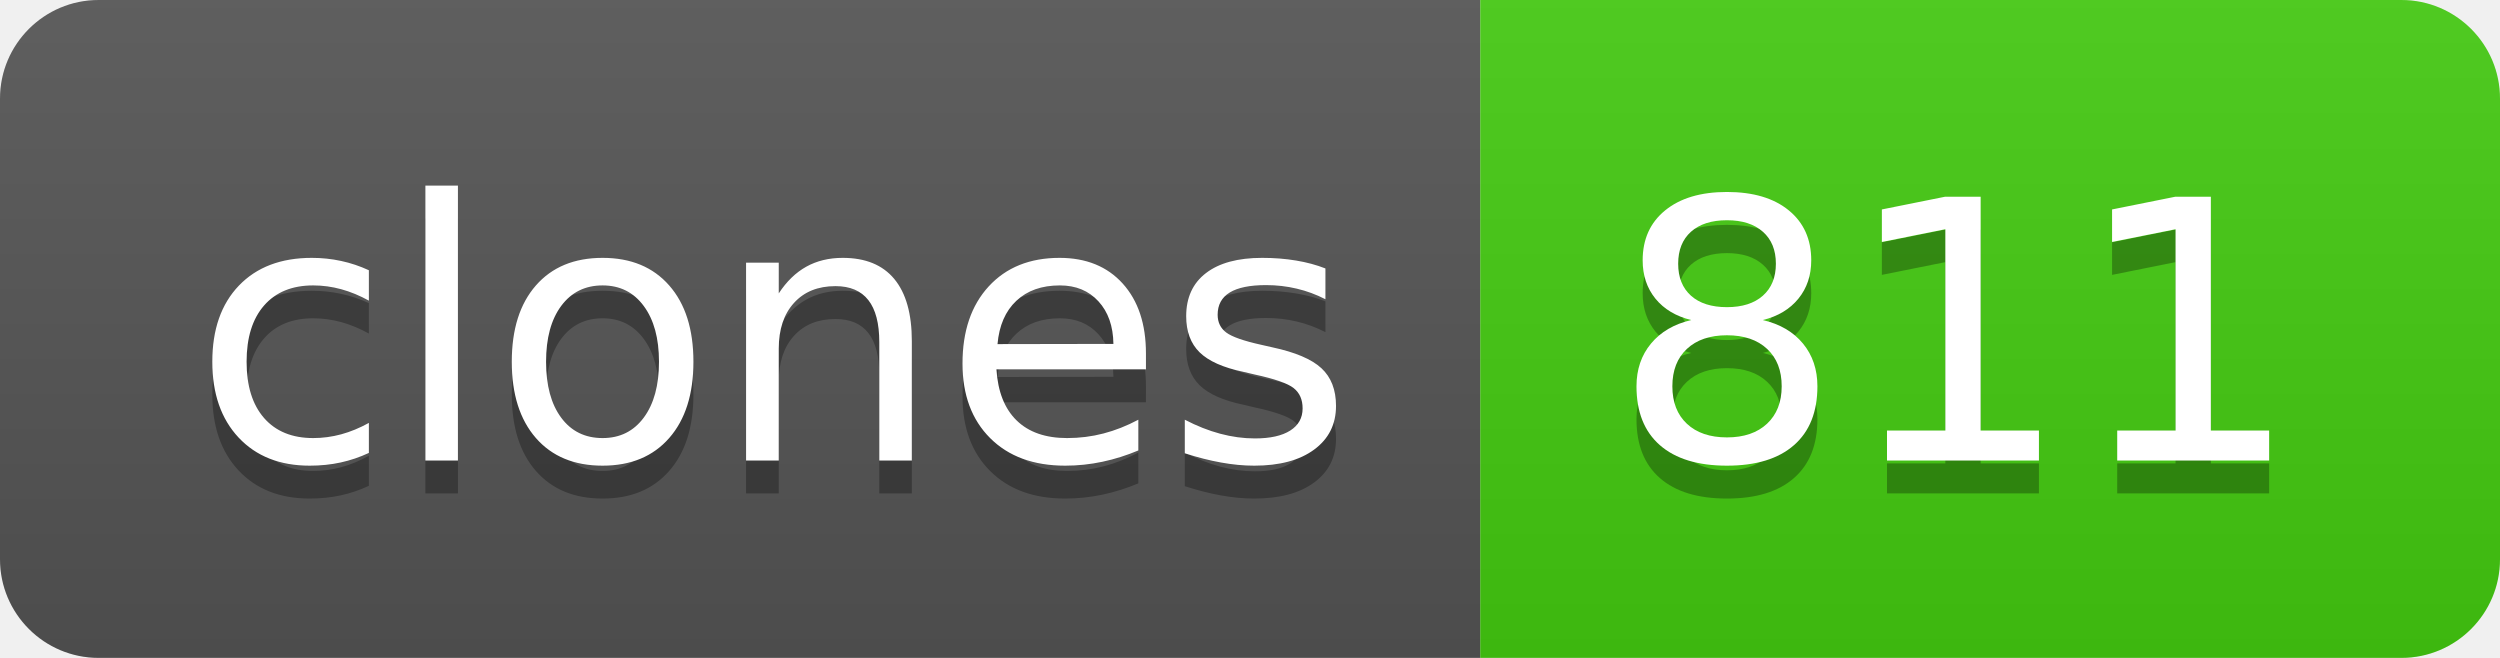
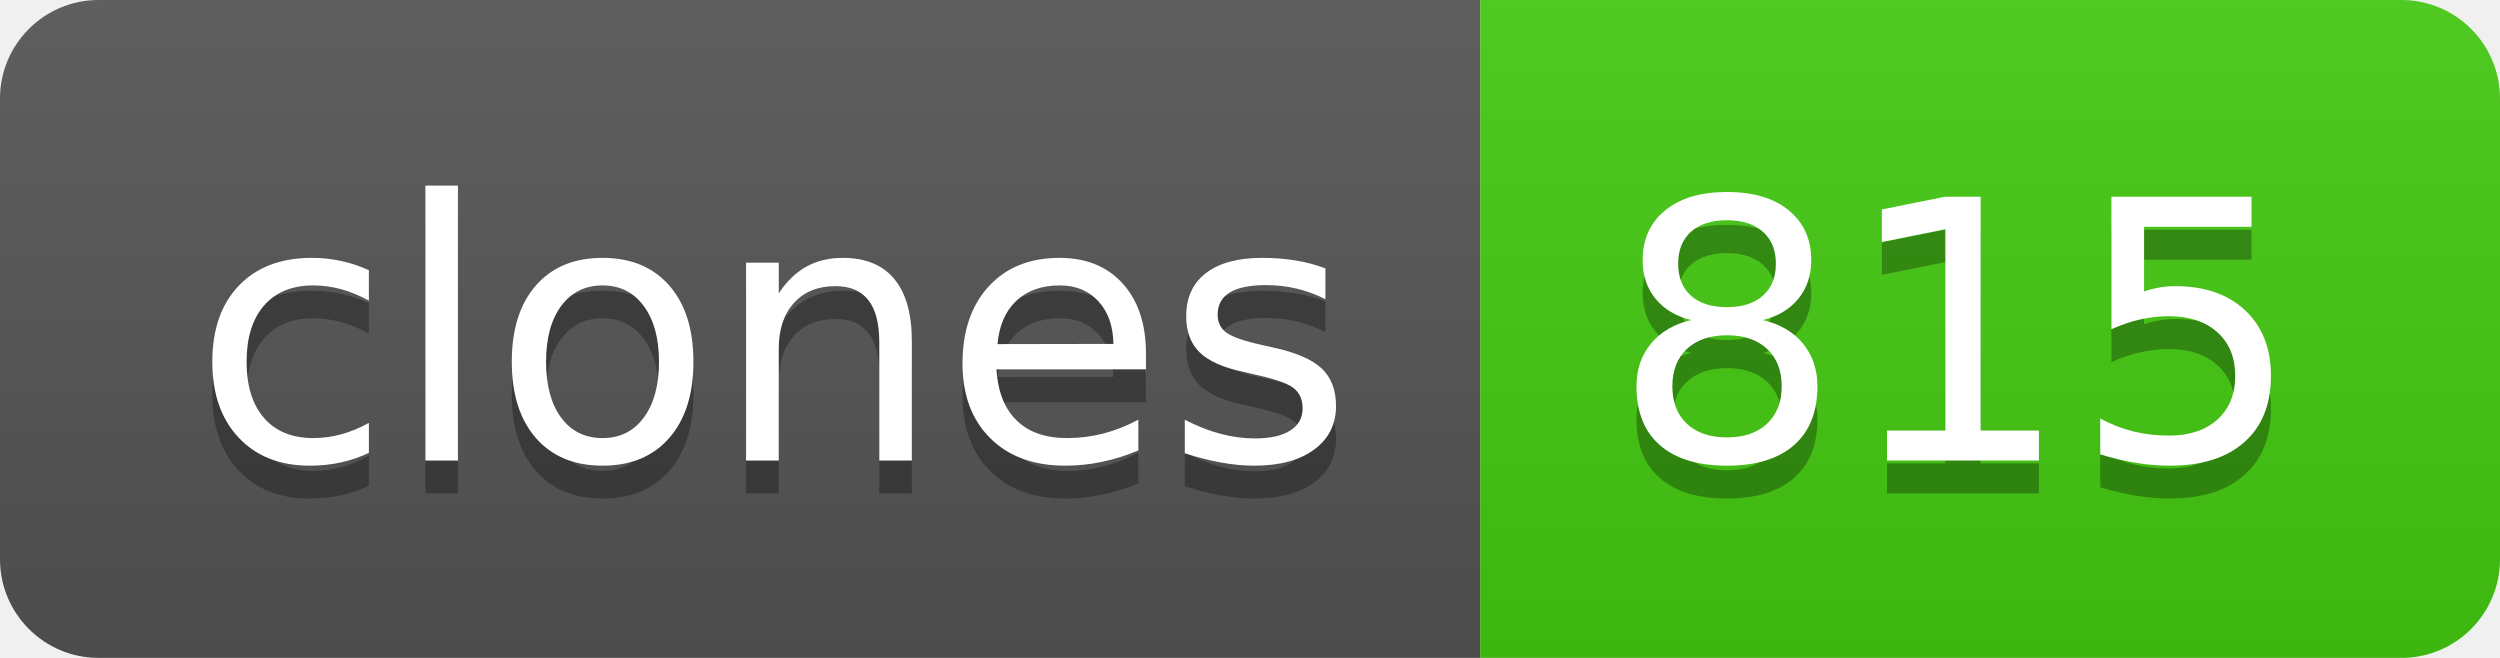
- <svg xmlns="http://www.w3.org/2000/svg" width="76" height="20" role="img" aria-label="clones: 811">
+ <svg xmlns="http://www.w3.org/2000/svg" width="76" height="20" role="img" aria-label="clones: 815">
  <linearGradient id="s" x2="0" y2="100%">
    <stop offset="0" stop-color="#bbb" stop-opacity=".1" />
    <stop offset="1" stop-opacity=".1" />
  </linearGradient>
  <clipPath id="r">
    <rect width="76" height="20" rx="3" fill="#fff" />
  </clipPath>
  <g clip-path="url(#r)">
    <rect width="45" height="20" fill="#555" />
    <rect x="45" width="31" height="20" fill="#4c1" />
    <rect width="76" height="20" fill="url(#s)" />
  </g>
  <g fill="#fff" text-anchor="middle" font-family="Verdana,Geneva,DejaVu Sans,sans-serif" text-rendering="geometricPrecision" font-size="110">
    <text aria-hidden="true" x="235" y="150" fill="#010101" fill-opacity=".3" transform="scale(.1)" textLength="350">clones</text>
    <text x="235" y="140" transform="scale(.1)" fill="#fff" textLength="350">clones</text>
-     <text aria-hidden="true" x="595" y="150" fill="#010101" fill-opacity=".3" transform="scale(.1)" textLength="210">811</text>
-     <text x="595" y="140" transform="scale(.1)" fill="#fff" textLength="210">811</text>
+     <text aria-hidden="true" x="595" y="150" fill="#010101" fill-opacity=".3" transform="scale(.1)" textLength="210">815</text>
+     <text x="595" y="140" transform="scale(.1)" fill="#fff" textLength="210">815</text>
  </g>
</svg>
